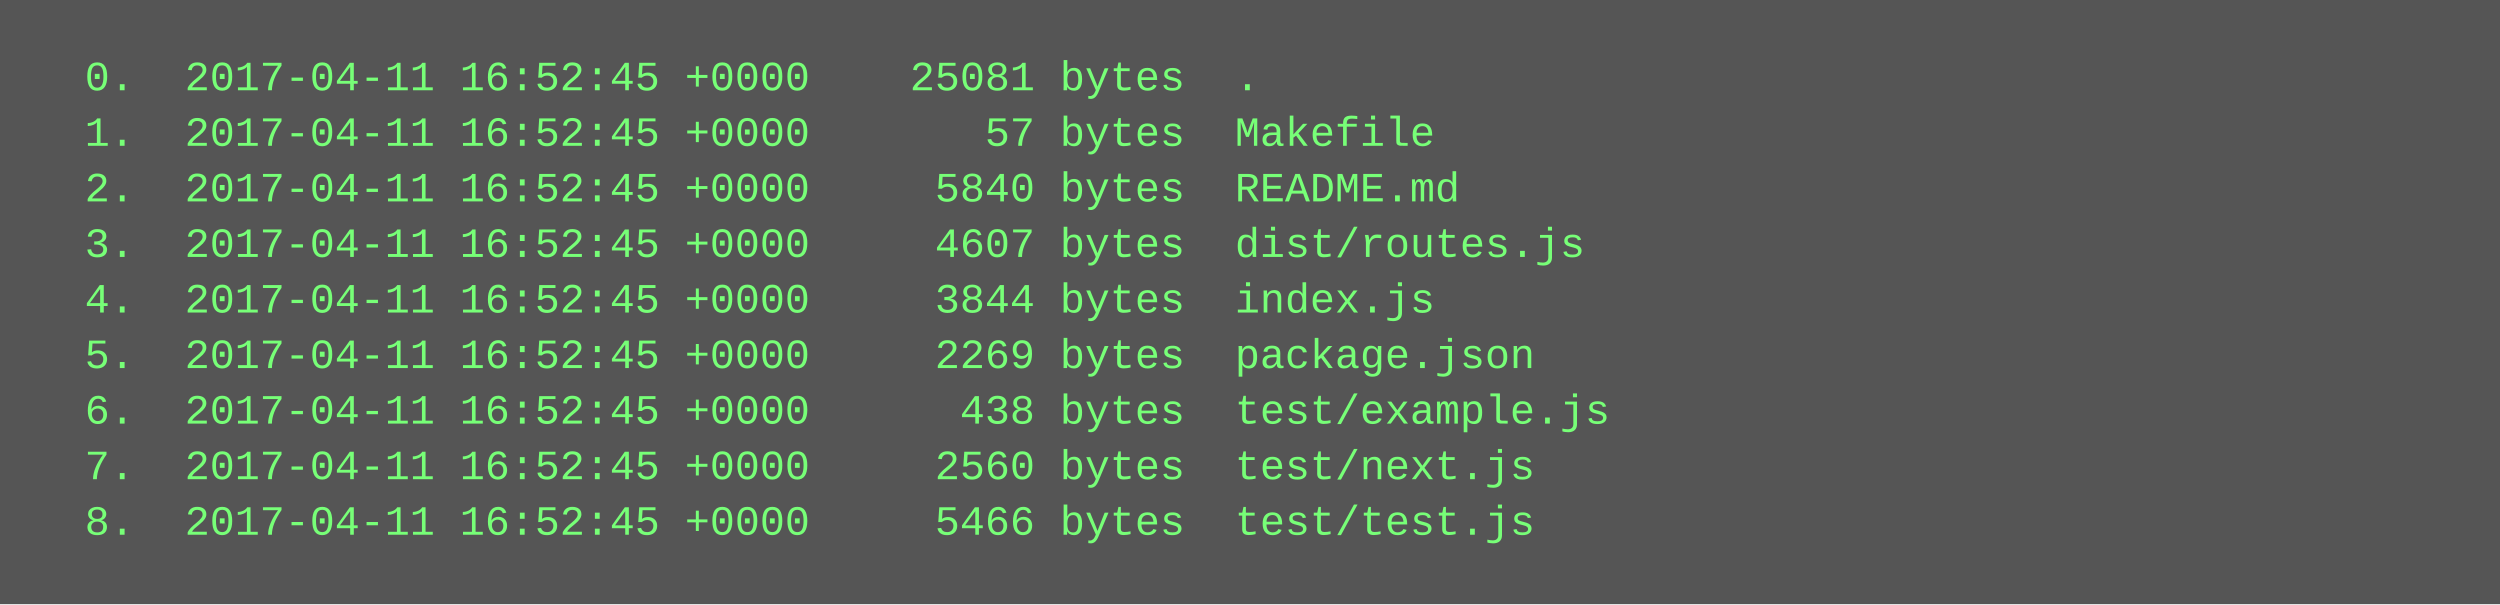
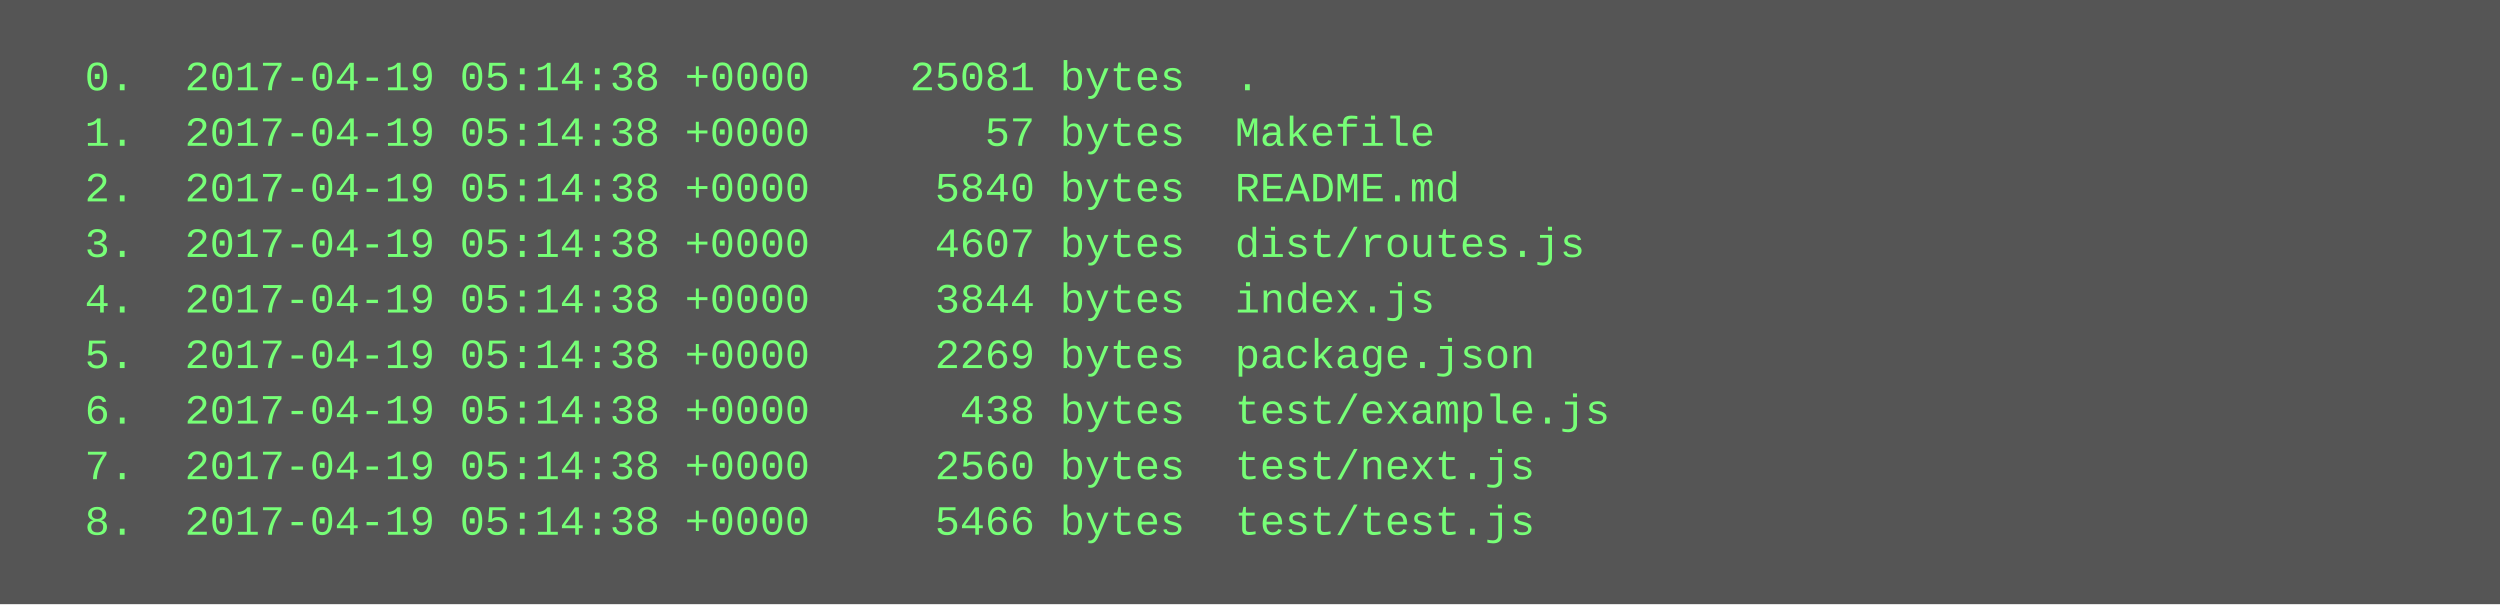
<svg xmlns="http://www.w3.org/2000/svg" height="174" width="720">
  <rect height="174" fill="#555" width="720" />
  <text fill="#7f7" font-family="Courier New" font-size="12" xml:space="preserve">
-     <tspan x="10" y="26">  0.  2017-04-11 16:52:45 +0000    25081 bytes  .</tspan>
-     <tspan x="10" y="42">  1.  2017-04-11 16:52:45 +0000       57 bytes  Makefile</tspan>
-     <tspan x="10" y="58">  2.  2017-04-11 16:52:45 +0000     5840 bytes  README.md</tspan>
-     <tspan x="10" y="74">  3.  2017-04-11 16:52:45 +0000     4607 bytes  dist/routes.js</tspan>
-     <tspan x="10" y="90">  4.  2017-04-11 16:52:45 +0000     3844 bytes  index.js</tspan>
-     <tspan x="10" y="106">  5.  2017-04-11 16:52:45 +0000     2269 bytes  package.json</tspan>
-     <tspan x="10" y="122">  6.  2017-04-11 16:52:45 +0000      438 bytes  test/example.js</tspan>
-     <tspan x="10" y="138">  7.  2017-04-11 16:52:45 +0000     2560 bytes  test/next.js</tspan>
-     <tspan x="10" y="154">  8.  2017-04-11 16:52:45 +0000     5466 bytes  test/test.js</tspan>
+     <tspan x="10" y="26">  0.  2017-04-19 05:14:38 +0000    25081 bytes  .</tspan>
+     <tspan x="10" y="42">  1.  2017-04-19 05:14:38 +0000       57 bytes  Makefile</tspan>
+     <tspan x="10" y="58">  2.  2017-04-19 05:14:38 +0000     5840 bytes  README.md</tspan>
+     <tspan x="10" y="74">  3.  2017-04-19 05:14:38 +0000     4607 bytes  dist/routes.js</tspan>
+     <tspan x="10" y="90">  4.  2017-04-19 05:14:38 +0000     3844 bytes  index.js</tspan>
+     <tspan x="10" y="106">  5.  2017-04-19 05:14:38 +0000     2269 bytes  package.json</tspan>
+     <tspan x="10" y="122">  6.  2017-04-19 05:14:38 +0000      438 bytes  test/example.js</tspan>
+     <tspan x="10" y="138">  7.  2017-04-19 05:14:38 +0000     2560 bytes  test/next.js</tspan>
+     <tspan x="10" y="154">  8.  2017-04-19 05:14:38 +0000     5466 bytes  test/test.js</tspan>
  </text>
</svg>
